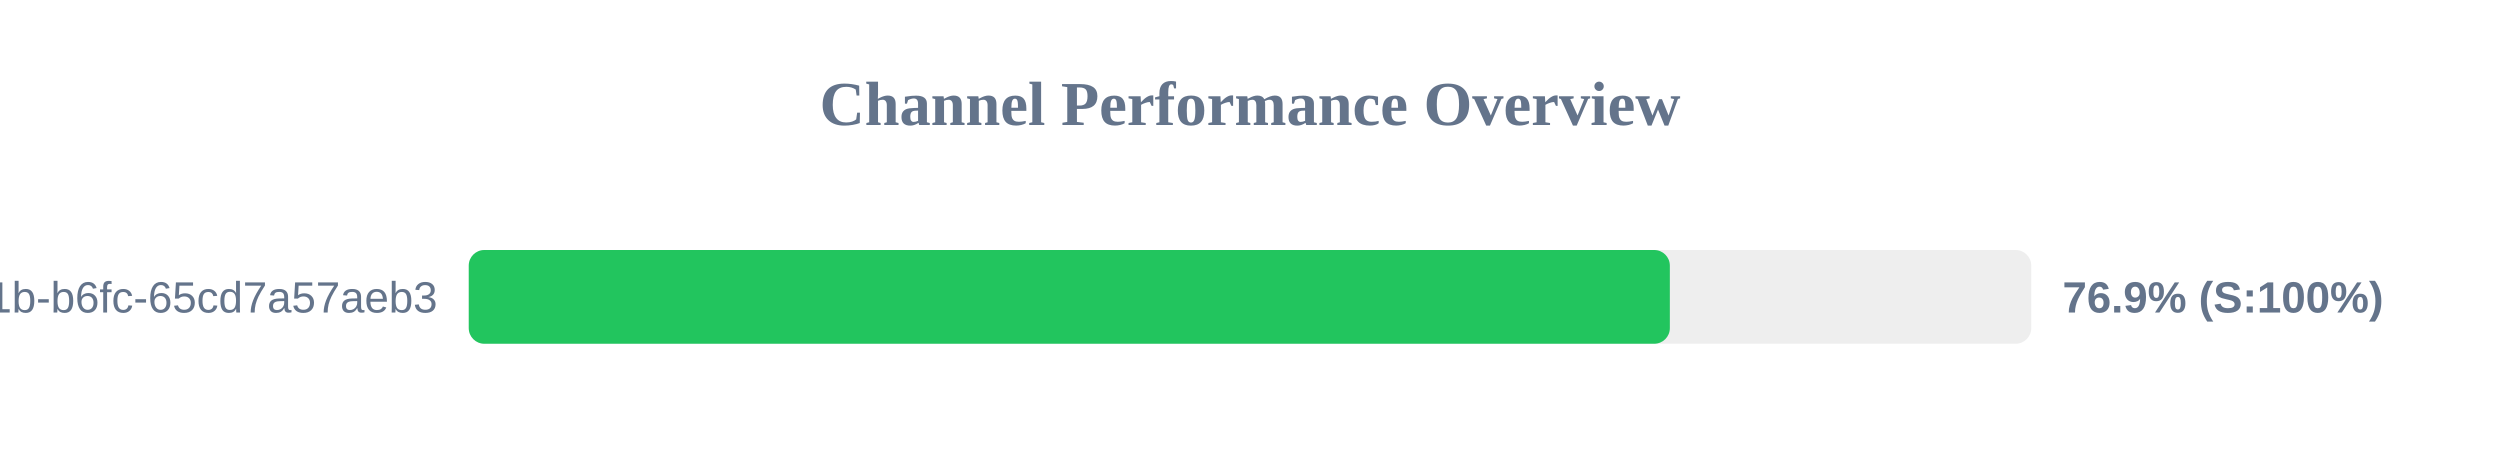
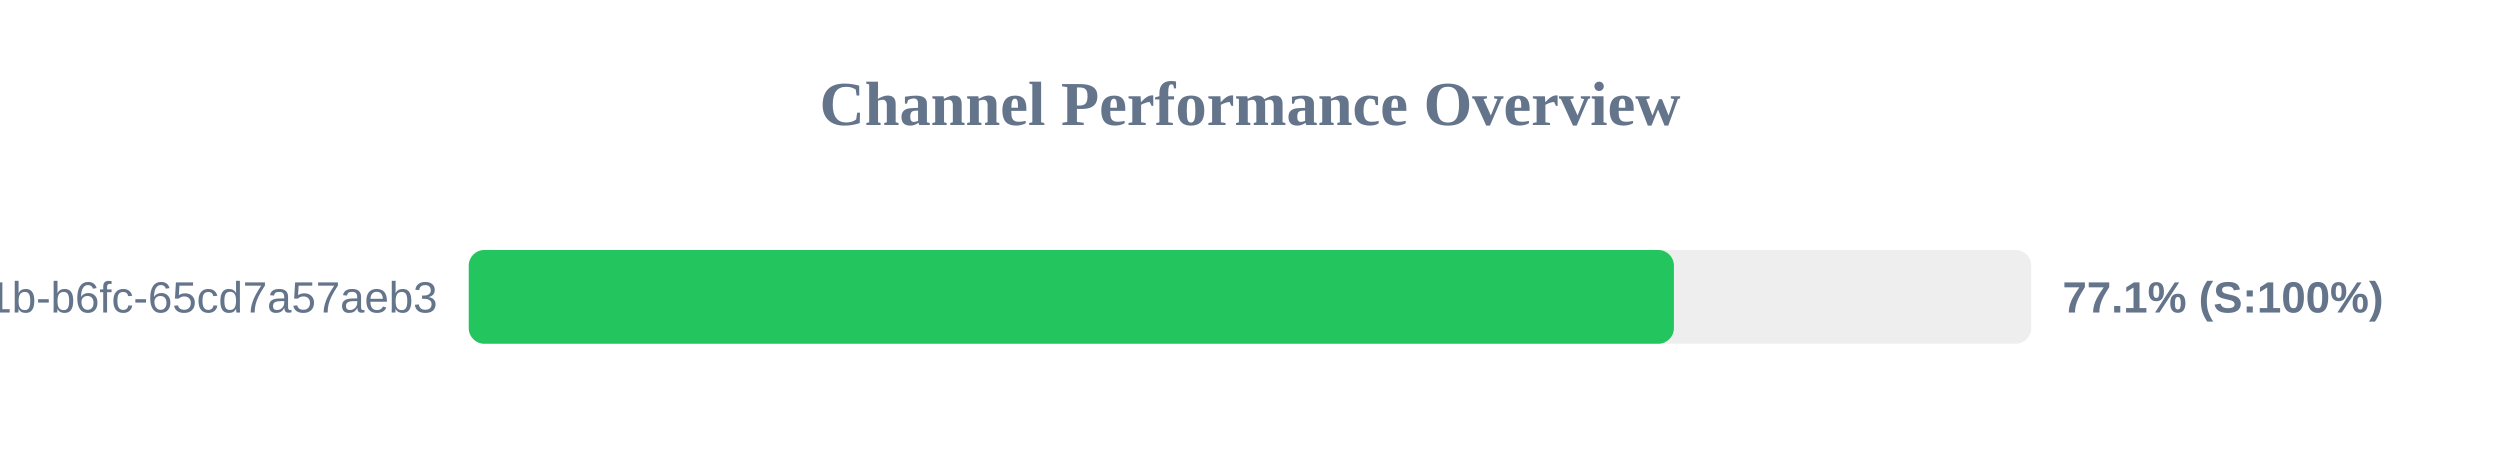
<svg xmlns="http://www.w3.org/2000/svg" width="800" height="150" version="1.1">
  <style>
        .row { font: 14px Arial; fill: #64748b; }
        .score { font: bold 14px Arial; fill: #64748b; }
    </style>
  <text x="400" y="40" text-anchor="middle" font-size="20px" font-weight="bold" fill="#64748b">Channel Performance Overview</text>
  <rect x="150" y="80" width="500" height="30" fill="#eee" rx="5" />
-   <rect x="150" y="80" width="384.35" height="30" fill="#22c55e" rx="5" />
+   <rect x="150" y="80" width="385.65" height="30" fill="#22c55e" rx="5" />
  <text x="140" y="100" text-anchor="end" class="row">?uuid=9c859345-959f-491b-b6fc-65cd7a57aeb3</text>
-   <text x="660" y="100" text-anchor="start" class="score">76.9% (S:100%)</text>
+   <text x="660" y="100" text-anchor="start" class="score">77.1% (S:100%)</text>
</svg>
